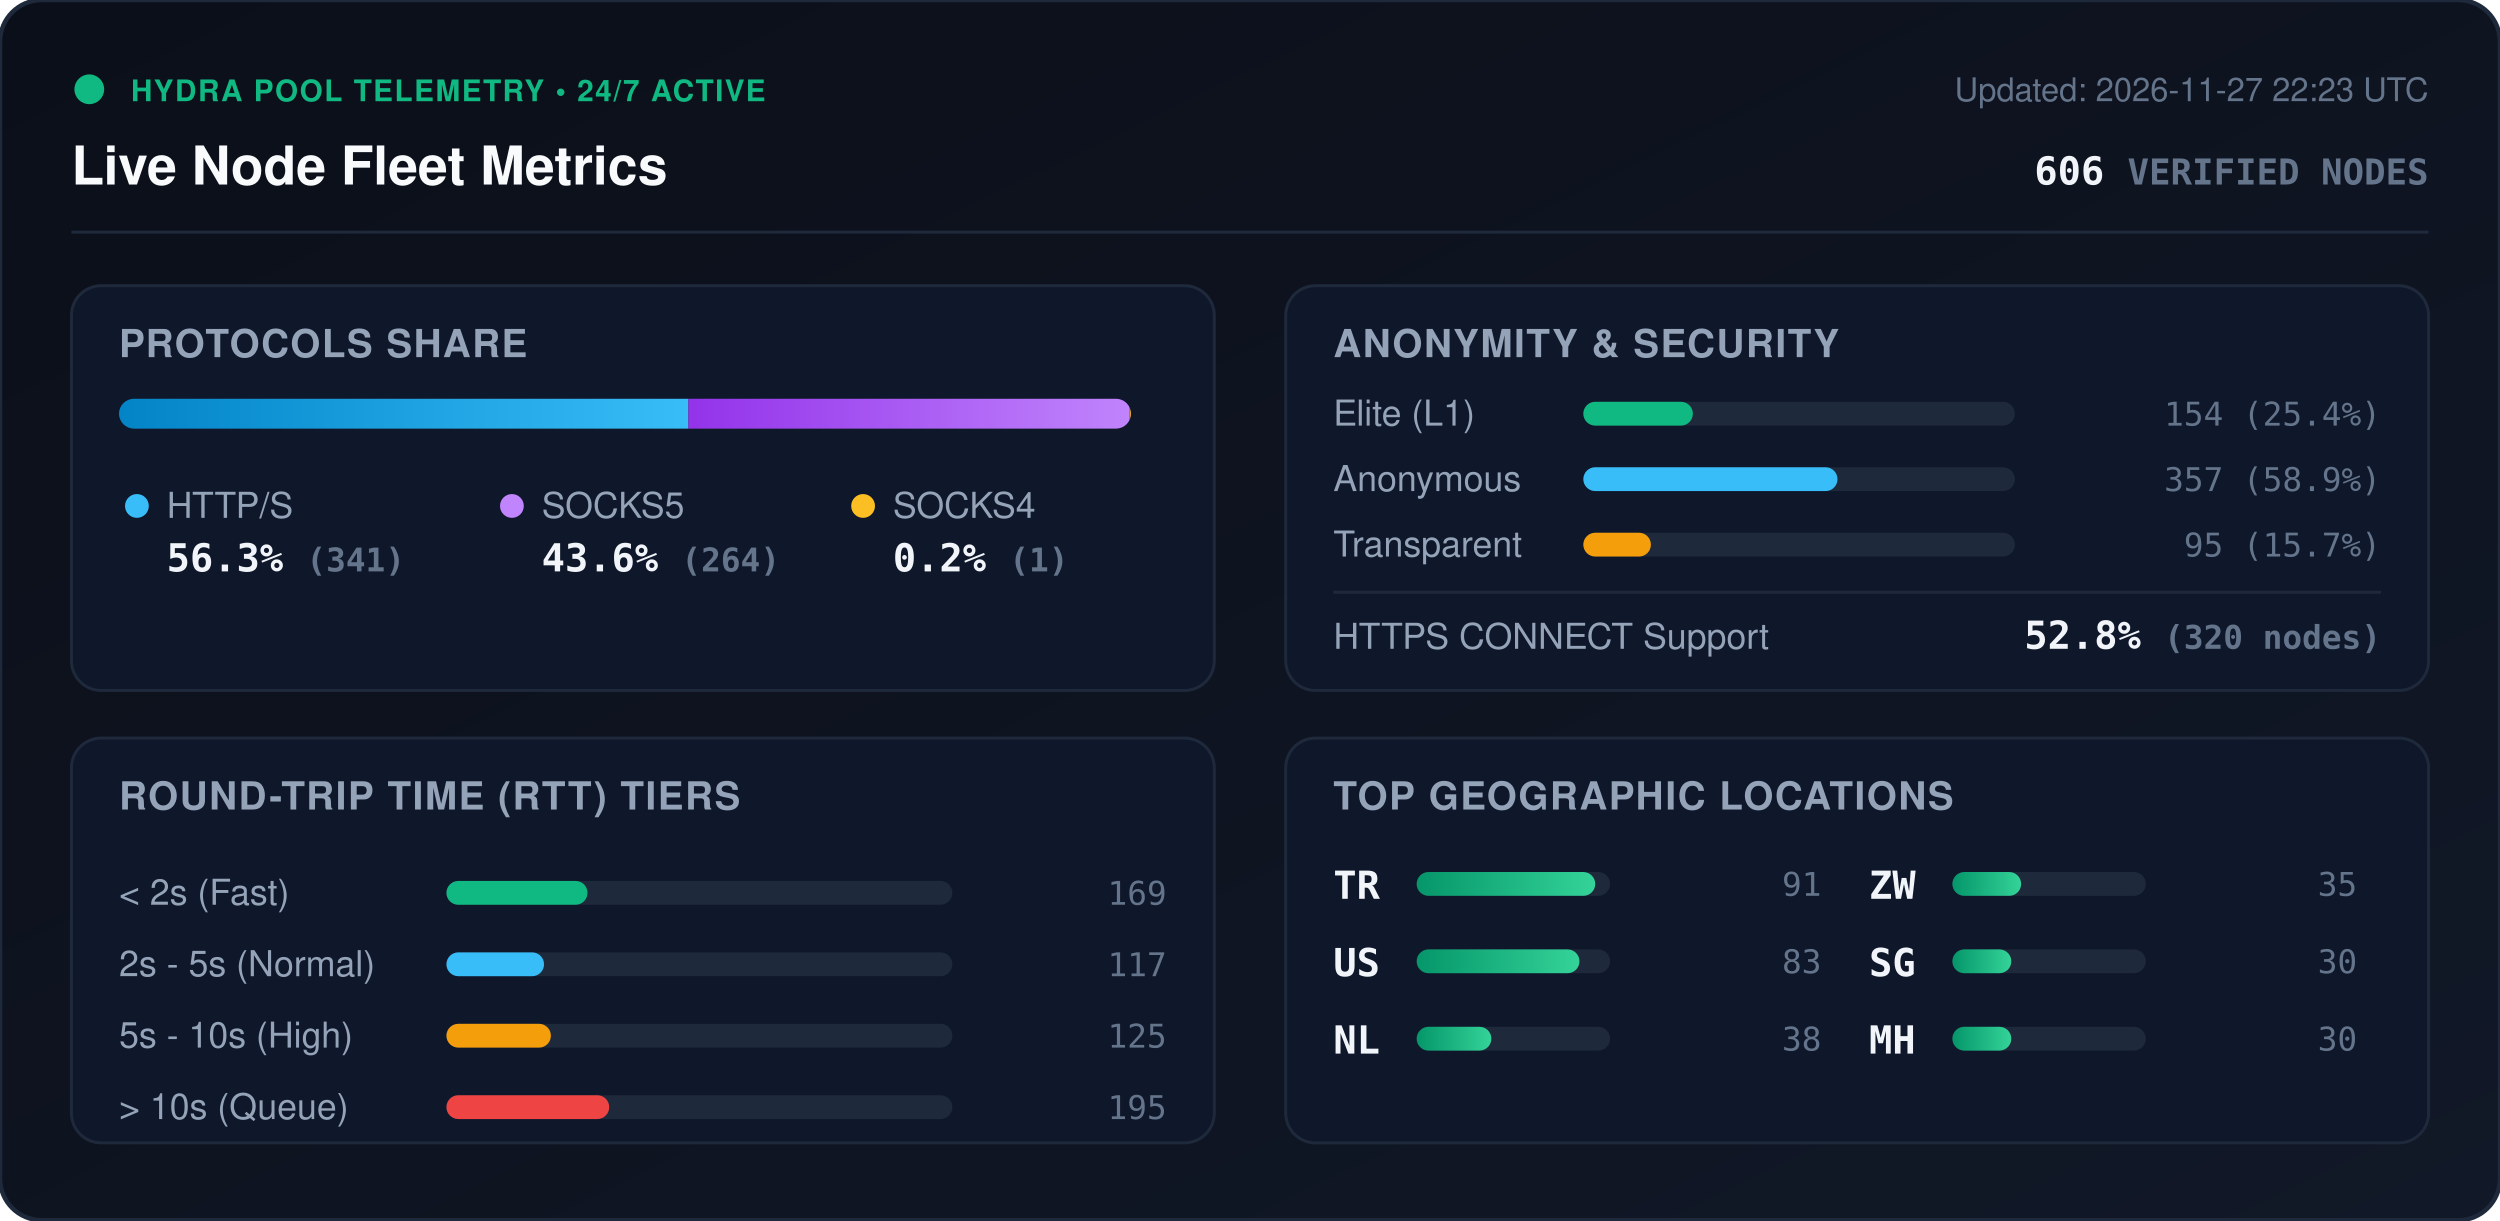
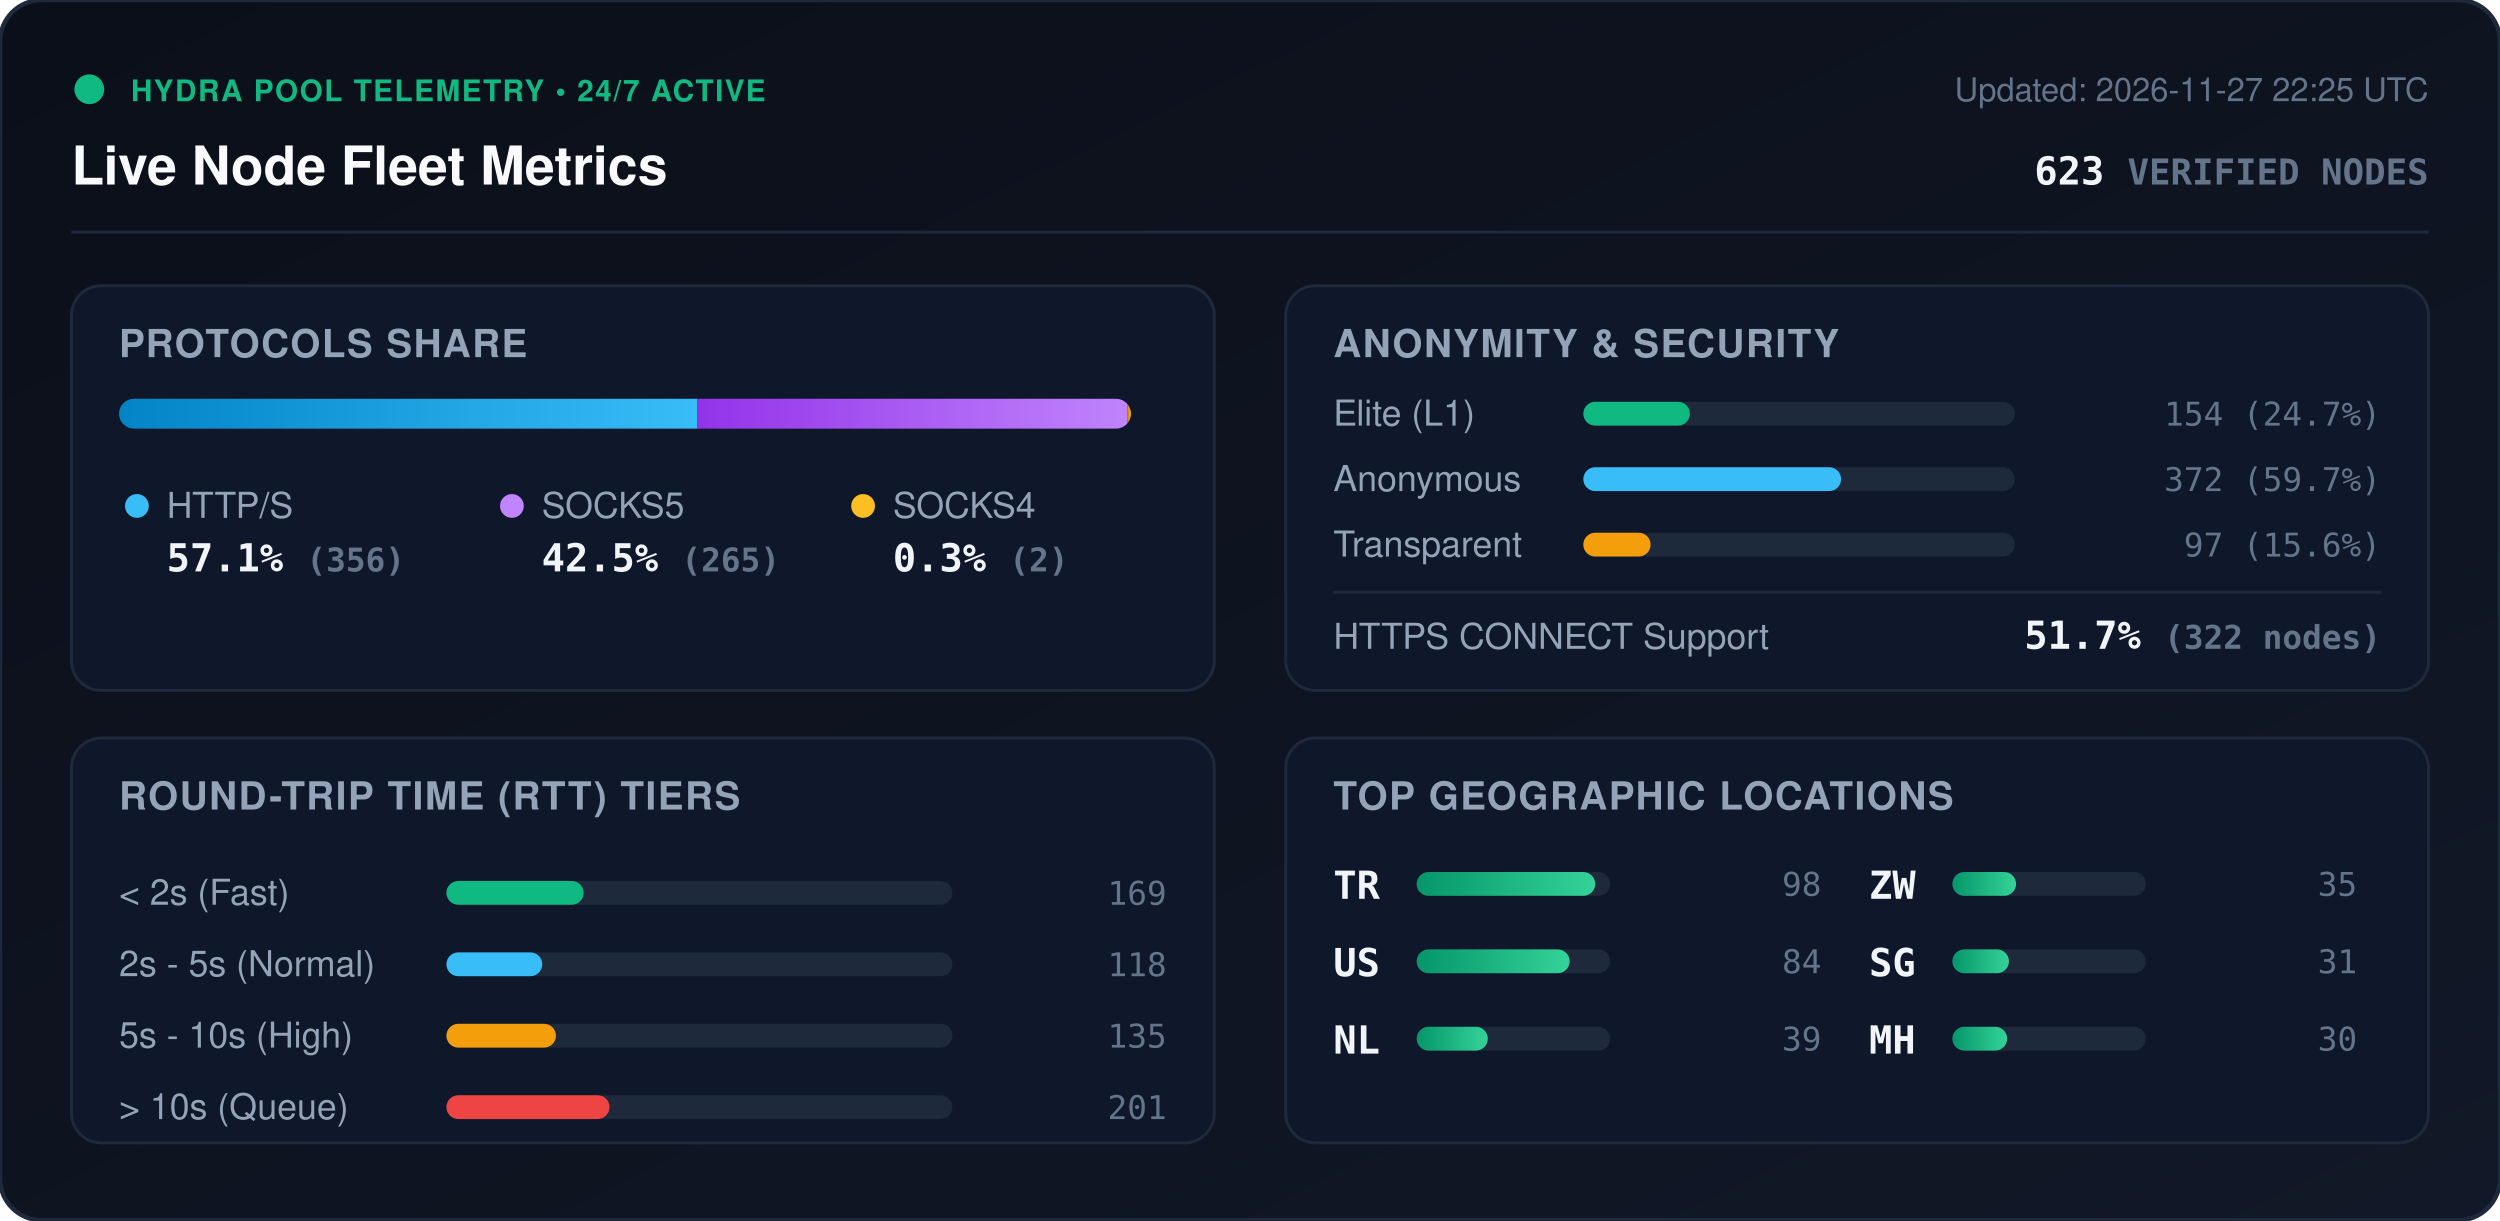
<svg xmlns="http://www.w3.org/2000/svg" viewBox="0 0 840 410" width="840" height="410" style="max-width: 100%; height: auto;">
  <defs>
    <linearGradient id="bg" x1="0%" y1="0%" x2="100%" y2="100%">
      <stop offset="0%" stop-color="#0b0f19" />
      <stop offset="100%" stop-color="#111827" />
    </linearGradient>
    <linearGradient id="bar-http" x1="0%" y1="0%" x2="100%" y2="0%">
      <stop offset="0%" stop-color="#0284c7" />
      <stop offset="100%" stop-color="#38bdf8" />
    </linearGradient>
    <linearGradient id="bar-socks5" x1="0%" y1="0%" x2="100%" y2="0%">
      <stop offset="0%" stop-color="#9333ea" />
      <stop offset="100%" stop-color="#c084fc" />
    </linearGradient>
    <linearGradient id="bar-socks4" x1="0%" y1="0%" x2="100%" y2="0%">
      <stop offset="0%" stop-color="#d97706" />
      <stop offset="100%" stop-color="#fbbf24" />
    </linearGradient>
    <linearGradient id="bar-green" x1="0%" y1="0%" x2="100%" y2="0%">
      <stop offset="0%" stop-color="#059669" />
      <stop offset="100%" stop-color="#34d399" />
    </linearGradient>
    <clipPath id="prog-track-clip">
      <rect width="340.0" height="10" rx="5" />
    </clipPath>
    <style>
      .title { font: 700 18px -apple-system, BlinkMacSystemFont, 'Segoe UI', Helvetica, Arial, sans-serif; fill: #f8fafc; }
      .sub { font: 500 11px -apple-system, BlinkMacSystemFont, 'Segoe UI', Helvetica, Arial, sans-serif; fill: #64748b; }
      .section-hdr { font: 600 13px -apple-system, BlinkMacSystemFont, 'Segoe UI', Helvetica, Arial, sans-serif; fill: #94a3b8; letter-spacing: 0.5px; }
      .metric-val { font: 700 13px -apple-system, BlinkMacSystemFont, 'Segoe UI', Helvetica, Arial, sans-serif; fill: #f1f5f9; }
      .metric-lbl { font: 500 12px -apple-system, BlinkMacSystemFont, 'Segoe UI', Helvetica, Arial, sans-serif; fill: #94a3b8; }
      .badge-txt { font: 700 10px -apple-system, BlinkMacSystemFont, 'Segoe UI', Helvetica, Arial, sans-serif; fill: #10b981; letter-spacing: 0.5px; }
      .mono { font-family: ui-monospace, SFMono-Regular, Menlo, Monaco, Consolas, monospace; }
      .pulse { animation: beacon 2s infinite ease-in-out; }
      @keyframes beacon { 0%, 100% { opacity: 1; } 50% { opacity: 0.35; } }
    </style>
  </defs>
  <rect width="840" height="410" rx="14" fill="url(#bg)" stroke="#1e293b" stroke-width="1.5" />
  <g transform="translate(24, 24)">
    <circle cx="6" cy="6" r="5" fill="#10b981" class="pulse" />
    <text x="20" y="10" class="badge-txt">HYDRA POOL TELEMETRY • 24/7 ACTIVE</text>
    <text x="0" y="38" class="title">Live Node Fleet Metrics</text>
-     <text x="792" y="10" text-anchor="end" class="sub">Updated: 2026-11-27 22:23 UTC</text>
-     <text x="792" y="38" text-anchor="end" class="metric-val mono" fill="#38bdf8">606 <tspan font-size="12" fill="#64748b">VERIFIED NODES</tspan>
+     <text x="792" y="10" text-anchor="end" class="sub">Updated: 2026-11-27 22:25 UTC</text>
+     <text x="792" y="38" text-anchor="end" class="metric-val mono" fill="#38bdf8">623 <tspan font-size="12" fill="#64748b">VERIFIED NODES</tspan>
    </text>
  </g>
  <line x1="24" y1="78" x2="816" y2="78" stroke="#1e293b" stroke-width="1" />
  <g transform="translate(24, 96)">
    <rect width="384" height="136" rx="10" fill="#0f172a" stroke="#1e293b" />
    <text x="16" y="24" class="section-hdr">PROTOCOLS SHARE</text>
    <g transform="translate(16, 38)">
      <rect width="340.0" height="10" rx="5" fill="#1e293b" />
      <g clip-path="url(#prog-track-clip)">
-         <rect x="0" width="191.3" height="10" fill="url(#bar-http)" />
-         <rect x="191.3" width="148.1" height="10" fill="url(#bar-socks5)" />
-         <rect x="339.4" width="0.6" height="10" fill="url(#bar-socks4)" />
+         <rect x="0" width="194.3" height="10" fill="url(#bar-http)" />
+         <rect x="194.3" width="144.6" height="10" fill="url(#bar-socks5)" />
+         <rect x="338.9" width="1.1" height="10" fill="url(#bar-socks4)" />
      </g>
    </g>
    <g transform="translate(16, 68)">
      <circle cx="6" cy="6" r="4" fill="#38bdf8" />
      <text x="16" y="10" class="metric-lbl">HTTP/S</text>
-       <text x="16" y="28" class="metric-val mono">56.3% <tspan font-size="11" fill="#64748b">(341)</tspan>
+       <text x="16" y="28" class="metric-val mono">57.1% <tspan font-size="11" fill="#64748b">(356)</tspan>
      </text>
      <circle cx="132" cy="6" r="4" fill="#c084fc" />
      <text x="142" y="10" class="metric-lbl">SOCKS5</text>
-       <text x="142" y="28" class="metric-val mono">43.6% <tspan font-size="11" fill="#64748b">(264)</tspan>
+       <text x="142" y="28" class="metric-val mono">42.5% <tspan font-size="11" fill="#64748b">(265)</tspan>
      </text>
      <circle cx="250" cy="6" r="4" fill="#fbbf24" />
      <text x="260" y="10" class="metric-lbl">SOCKS4</text>
-       <text x="260" y="28" class="metric-val mono">0.2% <tspan font-size="11" fill="#64748b">(1)</tspan>
+       <text x="260" y="28" class="metric-val mono">0.3% <tspan font-size="11" fill="#64748b">(2)</tspan>
      </text>
    </g>
  </g>
  <g transform="translate(432, 96)">
    <rect width="384" height="136" rx="10" fill="#0f172a" stroke="#1e293b" />
    <text x="16" y="24" class="section-hdr">ANONYMITY &amp; SECURITY</text>
    <text x="16" y="47" class="metric-lbl">Elite (L1)</text>
    <rect x="100" y="39" width="145.0" height="8" rx="4" fill="#1e293b" />
-     <rect x="100" y="39" width="36.8" height="8" rx="4" fill="#10b981" />
-     <text x="368" y="47" text-anchor="end" class="mono sub" fill="#e2e8f0">154 (25.4%)</text>
+     <rect x="100" y="39" width="35.8" height="8" rx="4" fill="#10b981" />
+     <text x="368" y="47" text-anchor="end" class="mono sub" fill="#e2e8f0">154 (24.7%)</text>
    <text x="16" y="69" class="metric-lbl">Anonymous</text>
    <rect x="100" y="61" width="145.0" height="8" rx="4" fill="#1e293b" />
-     <rect x="100" y="61" width="85.4" height="8" rx="4" fill="#38bdf8" />
-     <text x="368" y="69" text-anchor="end" class="mono sub" fill="#e2e8f0">357 (58.9%)</text>
+     <rect x="100" y="61" width="86.6" height="8" rx="4" fill="#38bdf8" />
+     <text x="368" y="69" text-anchor="end" class="mono sub" fill="#e2e8f0">372 (59.7%)</text>
    <text x="16" y="91" class="metric-lbl">Transparent</text>
    <rect x="100" y="83" width="145.0" height="8" rx="4" fill="#1e293b" />
-     <rect x="100" y="83" width="22.7" height="8" rx="4" fill="#f59e0b" />
-     <text x="368" y="91" text-anchor="end" class="mono sub" fill="#e2e8f0">95 (15.7%)</text>
+     <rect x="100" y="83" width="22.6" height="8" rx="4" fill="#f59e0b" />
+     <text x="368" y="91" text-anchor="end" class="mono sub" fill="#e2e8f0">97 (15.6%)</text>
    <line x1="16" y1="103" x2="368" y2="103" stroke="#1e293b" stroke-width="1" />
    <text x="16" y="122" class="metric-lbl">HTTPS CONNECT Support</text>
-     <text x="368" y="122" text-anchor="end" class="metric-val mono" fill="#34d399">52.8% <tspan font-size="11" fill="#64748b">(320 nodes)</tspan>
+     <text x="368" y="122" text-anchor="end" class="metric-val mono" fill="#34d399">51.7% <tspan font-size="11" fill="#64748b">(322 nodes)</tspan>
    </text>
  </g>
  <g transform="translate(24, 248)">
    <rect width="384" height="136" rx="10" fill="#0f172a" stroke="#1e293b" />
    <text x="16" y="24" class="section-hdr">ROUND-TRIP TIME (RTT) TIERS</text>
    <g transform="translate(16, 42)">
      <text x="0" y="14" class="metric-lbl">&lt; 2s (Fast)</text>
      <rect x="110" y="6" width="170" height="8" rx="4" fill="#1e293b" />
-       <rect x="110" y="6" width="47.4" height="8" rx="4" fill="#10b981" />
+       <rect x="110" y="6" width="46.1" height="8" rx="4" fill="#10b981" />
      <text x="352" y="14" text-anchor="end" class="mono sub">169</text>
      <text x="0" y="38" class="metric-lbl">2s - 5s (Normal)</text>
      <rect x="110" y="30" width="170" height="8" rx="4" fill="#1e293b" />
-       <rect x="110" y="30" width="32.8" height="8" rx="4" fill="#38bdf8" />
-       <text x="352" y="38" text-anchor="end" class="mono sub">117</text>
+       <rect x="110" y="30" width="32.2" height="8" rx="4" fill="#38bdf8" />
+       <text x="352" y="38" text-anchor="end" class="mono sub">118</text>
      <text x="0" y="62" class="metric-lbl">5s - 10s (High)</text>
      <rect x="110" y="54" width="170" height="8" rx="4" fill="#1e293b" />
-       <rect x="110" y="54" width="35.1" height="8" rx="4" fill="#f59e0b" />
-       <text x="352" y="62" text-anchor="end" class="mono sub">125</text>
+       <rect x="110" y="54" width="36.8" height="8" rx="4" fill="#f59e0b" />
+       <text x="352" y="62" text-anchor="end" class="mono sub">135</text>
      <text x="0" y="86" class="metric-lbl">&gt; 10s (Queue)</text>
      <rect x="110" y="78" width="170" height="8" rx="4" fill="#1e293b" />
-       <rect x="110" y="78" width="54.7" height="8" rx="4" fill="#ef4444" />
-       <text x="352" y="86" text-anchor="end" class="mono sub">195</text>
+       <rect x="110" y="78" width="54.8" height="8" rx="4" fill="#ef4444" />
+       <text x="352" y="86" text-anchor="end" class="mono sub">201</text>
    </g>
  </g>
  <g transform="translate(432, 248)">
    <rect width="384" height="136" rx="10" fill="#0f172a" stroke="#1e293b" />
    <text x="16" y="24" class="section-hdr">TOP GEOGRAPHIC LOCATIONS</text>
    <g transform="translate(16, 42)">
      <g transform="translate(0, 0)">
        <text x="0" y="12" class="mono metric-val" font-size="12">TR</text>
        <rect x="28" y="3" width="65" height="8" rx="4" fill="#1e293b" />
        <rect x="28" y="3" width="60.0" height="8" rx="4" fill="url(#bar-green)" />
-         <text x="164" y="11" text-anchor="end" class="mono sub">91</text>
+         <text x="164" y="11" text-anchor="end" class="mono sub">98</text>
      </g>
      <g transform="translate(0, 26)">
        <text x="0" y="12" class="mono metric-val" font-size="12">US</text>
        <rect x="28" y="3" width="65" height="8" rx="4" fill="#1e293b" />
-         <rect x="28" y="3" width="54.7" height="8" rx="4" fill="url(#bar-green)" />
-         <text x="164" y="11" text-anchor="end" class="mono sub">83</text>
+         <rect x="28" y="3" width="51.4" height="8" rx="4" fill="url(#bar-green)" />
+         <text x="164" y="11" text-anchor="end" class="mono sub">84</text>
      </g>
      <g transform="translate(0, 52)">
        <text x="0" y="12" class="mono metric-val" font-size="12">NL</text>
        <rect x="28" y="3" width="65" height="8" rx="4" fill="#1e293b" />
-         <rect x="28" y="3" width="25.1" height="8" rx="4" fill="url(#bar-green)" />
-         <text x="164" y="11" text-anchor="end" class="mono sub">38</text>
+         <rect x="28" y="3" width="23.9" height="8" rx="4" fill="url(#bar-green)" />
+         <text x="164" y="11" text-anchor="end" class="mono sub">39</text>
      </g>
      <g transform="translate(180, 0)">
        <text x="0" y="12" class="mono metric-val" font-size="12">ZW</text>
        <rect x="28" y="3" width="65" height="8" rx="4" fill="#1e293b" />
-         <rect x="28" y="3" width="23.1" height="8" rx="4" fill="url(#bar-green)" />
+         <rect x="28" y="3" width="21.4" height="8" rx="4" fill="url(#bar-green)" />
        <text x="164" y="11" text-anchor="end" class="mono sub">35</text>
      </g>
      <g transform="translate(180, 26)">
        <text x="0" y="12" class="mono metric-val" font-size="12">SG</text>
        <rect x="28" y="3" width="65" height="8" rx="4" fill="#1e293b" />
-         <rect x="28" y="3" width="19.8" height="8" rx="4" fill="url(#bar-green)" />
-         <text x="164" y="11" text-anchor="end" class="mono sub">30</text>
+         <rect x="28" y="3" width="19.0" height="8" rx="4" fill="url(#bar-green)" />
+         <text x="164" y="11" text-anchor="end" class="mono sub">31</text>
      </g>
      <g transform="translate(180, 52)">
        <text x="0" y="12" class="mono metric-val" font-size="12">MH</text>
        <rect x="28" y="3" width="65" height="8" rx="4" fill="#1e293b" />
-         <rect x="28" y="3" width="19.8" height="8" rx="4" fill="url(#bar-green)" />
+         <rect x="28" y="3" width="18.4" height="8" rx="4" fill="url(#bar-green)" />
        <text x="164" y="11" text-anchor="end" class="mono sub">30</text>
      </g>
    </g>
  </g>
</svg>
